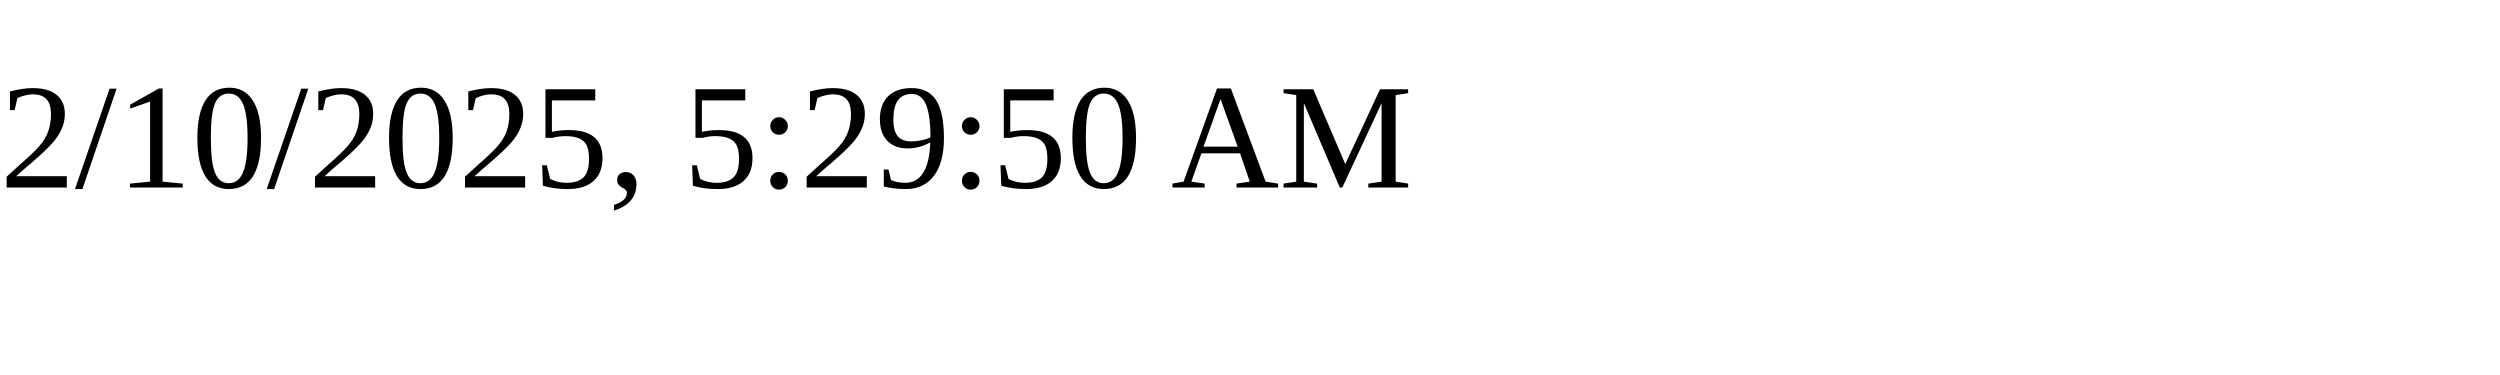
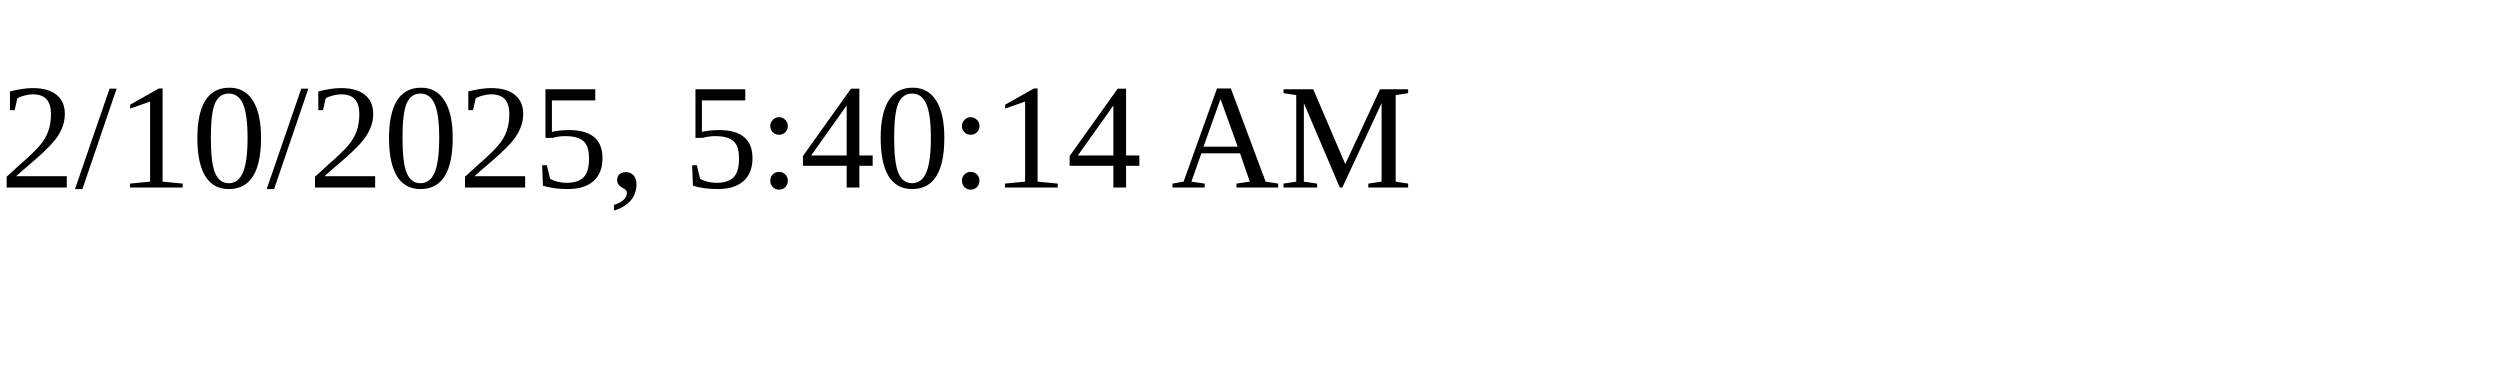
<svg xmlns="http://www.w3.org/2000/svg" height="30" width="200">
-   <text x="0" y="15">2/10/2025, 5:29:50 AM</text>
+   <text x="0" y="15">2/10/2025, 5:40:14 AM</text>
</svg>
